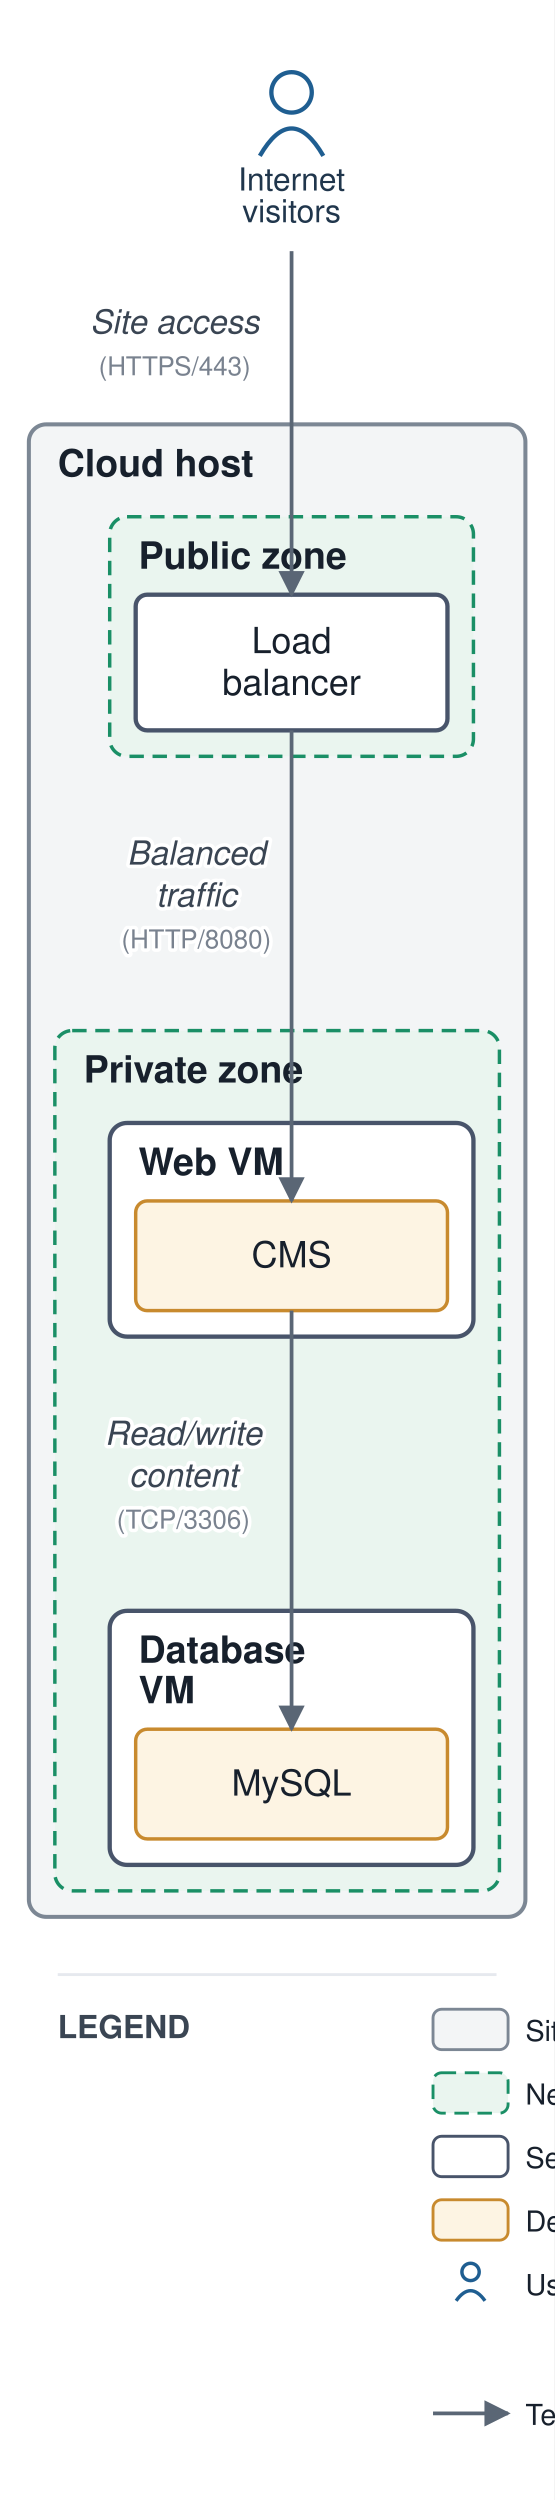
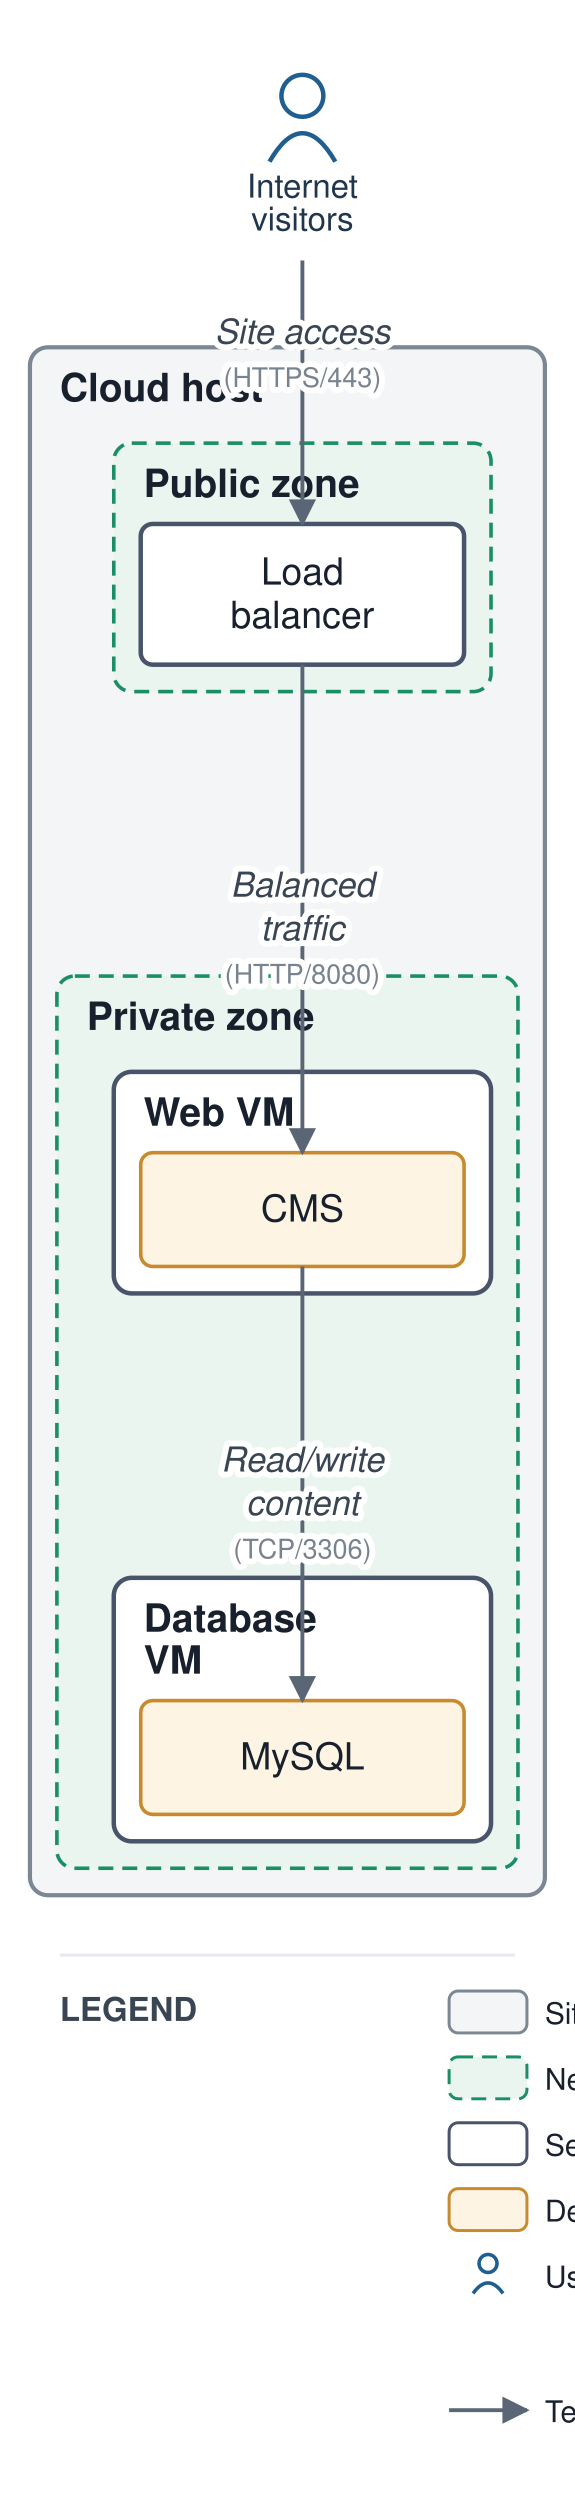
- <svg xmlns="http://www.w3.org/2000/svg" viewBox="0 0 192 866" font-family="Helvetica,Arial,sans-serif">
+ <svg xmlns="http://www.w3.org/2000/svg" viewBox="0 0 192 835" font-family="Helvetica,Arial,sans-serif">
  <defs>
    <marker id="arr" viewBox="0 0 10 10" refX="9" refY="5" markerWidth="7" markerHeight="7" orient="auto-start-reverse">
      <path d="M0,0 L10,5 L0,10 z" fill="#5a6675" />
    </marker>
  </defs>
-   <rect width="192" height="866" fill="#ffffff" />
-   <rect x="10" y="147" width="172" height="517" rx="6" fill="#f3f5f6" stroke="#7c8794" stroke-width="1.4" />
-   <text x="20" y="165" font-size="13" font-weight="bold" fill="#17202c">Cloud host</text>
-   <rect x="38" y="179" width="126" height="83" rx="6" fill="#eaf5ef" stroke="#1a8f66" stroke-width="1.2" stroke-dasharray="5 3" />
-   <text x="48" y="197" font-size="13" font-weight="bold" fill="#17202c">Public zone</text>
-   <rect x="19" y="357" width="154" height="298" rx="6" fill="#eaf5ef" stroke="#1a8f66" stroke-width="1.2" stroke-dasharray="5 3" />
-   <text x="29" y="375" font-size="13" font-weight="bold" fill="#17202c">Private zone</text>
-   <rect x="38" y="389" width="126" height="74" rx="6" fill="#ffffff" stroke="#48546a" stroke-width="1.5" />
-   <text x="48" y="407" font-size="13" font-weight="bold" fill="#17202c">Web VM</text>
-   <rect x="38" y="558" width="126" height="88" rx="6" fill="#ffffff" stroke="#48546a" stroke-width="1.5" />
-   <text x="48" y="576" font-size="13" font-weight="bold" fill="#17202c">Database</text>
-   <text x="48" y="590" font-size="13" font-weight="bold" fill="#17202c">VM</text>
-   <rect x="47" y="206" width="108" height="47" rx="4" fill="#ffffff" stroke="#48546a" stroke-width="1.5" />
-   <text x="101" y="226.25" font-size="12.5" text-anchor="middle" fill="#17202c">Load</text>
-   <text x="101" y="240.75" font-size="12.5" text-anchor="middle" fill="#17202c">balancer</text>
-   <rect x="47" y="416" width="108" height="38" rx="4" fill="#fdf4e3" stroke="#c88a2e" stroke-width="1.2" />
-   <text x="101" y="439" font-size="12.5" text-anchor="middle" fill="#17202c">CMS</text>
-   <rect x="47" y="599" width="108" height="38" rx="4" fill="#fdf4e3" stroke="#c88a2e" stroke-width="1.2" />
-   <text x="101" y="622" font-size="12.5" text-anchor="middle" fill="#17202c">MySQL</text>
+   <rect width="192" height="835" fill="#ffffff" />
+   <rect x="10" y="116" width="172" height="517" rx="6" fill="#f3f5f6" stroke="#7c8794" stroke-width="1.4" />
+   <text x="20" y="134" font-size="13" font-weight="bold" fill="#17202c">Cloud host</text>
+   <rect x="38" y="148" width="126" height="83" rx="6" fill="#eaf5ef" stroke="#1a8f66" stroke-width="1.2" stroke-dasharray="5 3" />
+   <text x="48" y="166" font-size="13" font-weight="bold" fill="#17202c">Public zone</text>
+   <rect x="19" y="326" width="154" height="298" rx="6" fill="#eaf5ef" stroke="#1a8f66" stroke-width="1.2" stroke-dasharray="5 3" />
+   <text x="29" y="344" font-size="13" font-weight="bold" fill="#17202c">Private zone</text>
+   <rect x="38" y="358" width="126" height="74" rx="6" fill="#ffffff" stroke="#48546a" stroke-width="1.5" />
+   <text x="48" y="376" font-size="13" font-weight="bold" fill="#17202c">Web VM</text>
+   <rect x="38" y="527" width="126" height="88" rx="6" fill="#ffffff" stroke="#48546a" stroke-width="1.5" />
+   <text x="48" y="545" font-size="13" font-weight="bold" fill="#17202c">Database</text>
+   <text x="48" y="559" font-size="13" font-weight="bold" fill="#17202c">VM</text>
+   <rect x="47" y="175" width="108" height="47" rx="4" fill="#ffffff" stroke="#48546a" stroke-width="1.5" />
+   <text x="101" y="195.25" font-size="12.5" text-anchor="middle" fill="#17202c">Load</text>
+   <text x="101" y="209.75" font-size="12.5" text-anchor="middle" fill="#17202c">balancer</text>
+   <rect x="47" y="385" width="108" height="38" rx="4" fill="#fdf4e3" stroke="#c88a2e" stroke-width="1.2" />
+   <text x="101" y="408" font-size="12.5" text-anchor="middle" fill="#17202c">CMS</text>
+   <rect x="47" y="568" width="108" height="38" rx="4" fill="#fdf4e3" stroke="#c88a2e" stroke-width="1.2" />
+   <text x="101" y="591" font-size="12.5" text-anchor="middle" fill="#17202c">MySQL</text>
  <circle cx="101" cy="32" r="7" fill="none" stroke="#1f5e91" stroke-width="1.5" />
  <path d="M 90 54 q 11 -19 22 0" fill="none" stroke="#1f5e91" stroke-width="1.5" />
  <text x="101" y="66" font-size="11" text-anchor="middle" fill="#20364c">Internet</text>
  <text x="101" y="77" font-size="11" text-anchor="middle" fill="#20364c">visitors</text>
-   <path d="M 101 87 L 101 206" fill="none" stroke="#5a6675" stroke-width="1.3" marker-end="url(#arr)" />
-   <text x="60.5" y="115.5" font-size="11.5" text-anchor="middle" fill="#3a4553" font-style="italic" stroke="#ffffff" stroke-width="2.5" paint-order="stroke" stroke-linejoin="round">Site access</text>
-   <text x="60.5" y="130" font-size="9" text-anchor="middle" fill="#79828f" stroke="#ffffff" stroke-width="2.5" paint-order="stroke" stroke-linejoin="round">(HTTPS/443)</text>
-   <path d="M 101 253 L 101 416" fill="none" stroke="#5a6675" stroke-width="1.3" marker-end="url(#arr)" />
-   <text x="68" y="299.5" font-size="11.5" text-anchor="middle" fill="#3a4553" font-style="italic" stroke="#ffffff" stroke-width="2.5" paint-order="stroke" stroke-linejoin="round">Balanced</text>
-   <text x="68" y="314" font-size="11.5" text-anchor="middle" fill="#3a4553" font-style="italic" stroke="#ffffff" stroke-width="2.5" paint-order="stroke" stroke-linejoin="round">traffic</text>
-   <text x="68" y="328.5" font-size="9" text-anchor="middle" fill="#79828f" stroke="#ffffff" stroke-width="2.5" paint-order="stroke" stroke-linejoin="round">(HTTP/8080)</text>
-   <path d="M 101 454 L 101 599" fill="none" stroke="#5a6675" stroke-width="1.3" marker-end="url(#arr)" />
-   <text x="63.5" y="500.5" font-size="11.5" text-anchor="middle" fill="#3a4553" font-style="italic" stroke="#ffffff" stroke-width="2.5" paint-order="stroke" stroke-linejoin="round">Read/write</text>
-   <text x="63.5" y="515" font-size="11.5" text-anchor="middle" fill="#3a4553" font-style="italic" stroke="#ffffff" stroke-width="2.5" paint-order="stroke" stroke-linejoin="round">content</text>
-   <text x="63.5" y="529.5" font-size="9" text-anchor="middle" fill="#79828f" stroke="#ffffff" stroke-width="2.5" paint-order="stroke" stroke-linejoin="round">(TCP/3306)</text>
-   <line x1="20" y1="684" x2="172" y2="684" stroke="#e6e9ee" stroke-width="1" />
-   <text x="20" y="706" font-size="11" font-weight="bold" fill="#3a4553">LEGEND</text>
-   <rect x="150" y="696" width="26" height="14" rx="3" fill="#f3f5f6" stroke="#7c8794" />
-   <text x="182" y="707" font-size="10" fill="#17202c">Site / data center</text>
-   <rect x="150" y="718" width="26" height="14" rx="3" fill="#eaf5ef" stroke="#1a8f66" stroke-dasharray="5 3" />
-   <text x="182" y="729" font-size="10" fill="#17202c">Network zone</text>
-   <rect x="150" y="740" width="26" height="14" rx="3" fill="#ffffff" stroke="#48546a" />
-   <text x="182" y="751" font-size="10" fill="#17202c">Server / VM</text>
-   <rect x="150" y="762" width="26" height="14" rx="3" fill="#fdf4e3" stroke="#c88a2e" />
-   <text x="182" y="773" font-size="10" fill="#17202c">Deployed application</text>
-   <circle cx="163" cy="787" r="3" fill="none" stroke="#1f5e91" stroke-width="1.2" />
-   <path d="M 158 797 q 5 -7 10 0" fill="none" stroke="#1f5e91" stroke-width="1.2" />
-   <text x="182" y="795" font-size="10" fill="#17202c">User / consumer</text>
-   <line x1="150" y1="836" x2="176" y2="836" stroke="#5a6675" stroke-width="1.3" marker-end="url(#arr)" />
-   <text x="182" y="840" font-size="10" fill="#17202c">Technical flow (protocol, port)</text>
+   <path d="M 101 87 L 101 175" fill="none" stroke="#5a6675" stroke-width="1.3" marker-end="url(#arr)" />
+   <path d="M 101 222 L 101 385" fill="none" stroke="#5a6675" stroke-width="1.3" marker-end="url(#arr)" />
+   <path d="M 101 423 L 101 568" fill="none" stroke="#5a6675" stroke-width="1.3" marker-end="url(#arr)" />
+   <text x="101" y="114.75" font-size="11.5" text-anchor="middle" fill="#3a4553" font-style="italic" stroke="#ffffff" stroke-width="4" paint-order="stroke" stroke-linejoin="round">Site access</text>
+   <text x="101" y="129.25" font-size="9" text-anchor="middle" fill="#79828f" stroke="#ffffff" stroke-width="4" paint-order="stroke" stroke-linejoin="round">(HTTPS/443)</text>
+   <text x="101" y="299.5" font-size="11.5" text-anchor="middle" fill="#3a4553" font-style="italic" stroke="#ffffff" stroke-width="4" paint-order="stroke" stroke-linejoin="round">Balanced</text>
+   <text x="101" y="314" font-size="11.5" text-anchor="middle" fill="#3a4553" font-style="italic" stroke="#ffffff" stroke-width="4" paint-order="stroke" stroke-linejoin="round">traffic</text>
+   <text x="101" y="328.5" font-size="9" text-anchor="middle" fill="#79828f" stroke="#ffffff" stroke-width="4" paint-order="stroke" stroke-linejoin="round">(HTTP/8080)</text>
+   <text x="101" y="491.5" font-size="11.5" text-anchor="middle" fill="#3a4553" font-style="italic" stroke="#ffffff" stroke-width="4" paint-order="stroke" stroke-linejoin="round">Read/write</text>
+   <text x="101" y="506" font-size="11.5" text-anchor="middle" fill="#3a4553" font-style="italic" stroke="#ffffff" stroke-width="4" paint-order="stroke" stroke-linejoin="round">content</text>
+   <text x="101" y="520.5" font-size="9" text-anchor="middle" fill="#79828f" stroke="#ffffff" stroke-width="4" paint-order="stroke" stroke-linejoin="round">(TCP/3306)</text>
+   <line x1="20" y1="653" x2="172" y2="653" stroke="#e6e9ee" stroke-width="1" />
+   <text x="20" y="675" font-size="11" font-weight="bold" fill="#3a4553">LEGEND</text>
+   <rect x="150" y="665" width="26" height="14" rx="3" fill="#f3f5f6" stroke="#7c8794" />
+   <text x="182" y="676" font-size="10" fill="#17202c">Site / data center</text>
+   <rect x="150" y="687" width="26" height="14" rx="3" fill="#eaf5ef" stroke="#1a8f66" stroke-dasharray="5 3" />
+   <text x="182" y="698" font-size="10" fill="#17202c">Network zone</text>
+   <rect x="150" y="709" width="26" height="14" rx="3" fill="#ffffff" stroke="#48546a" />
+   <text x="182" y="720" font-size="10" fill="#17202c">Server / VM</text>
+   <rect x="150" y="731" width="26" height="14" rx="3" fill="#fdf4e3" stroke="#c88a2e" />
+   <text x="182" y="742" font-size="10" fill="#17202c">Deployed application</text>
+   <circle cx="163" cy="756" r="3" fill="none" stroke="#1f5e91" stroke-width="1.2" />
+   <path d="M 158 766 q 5 -7 10 0" fill="none" stroke="#1f5e91" stroke-width="1.2" />
+   <text x="182" y="764" font-size="10" fill="#17202c">User / consumer</text>
+   <line x1="150" y1="805" x2="176" y2="805" stroke="#5a6675" stroke-width="1.3" marker-end="url(#arr)" />
+   <text x="182" y="809" font-size="10" fill="#17202c">Technical flow (protocol, port)</text>
</svg>
